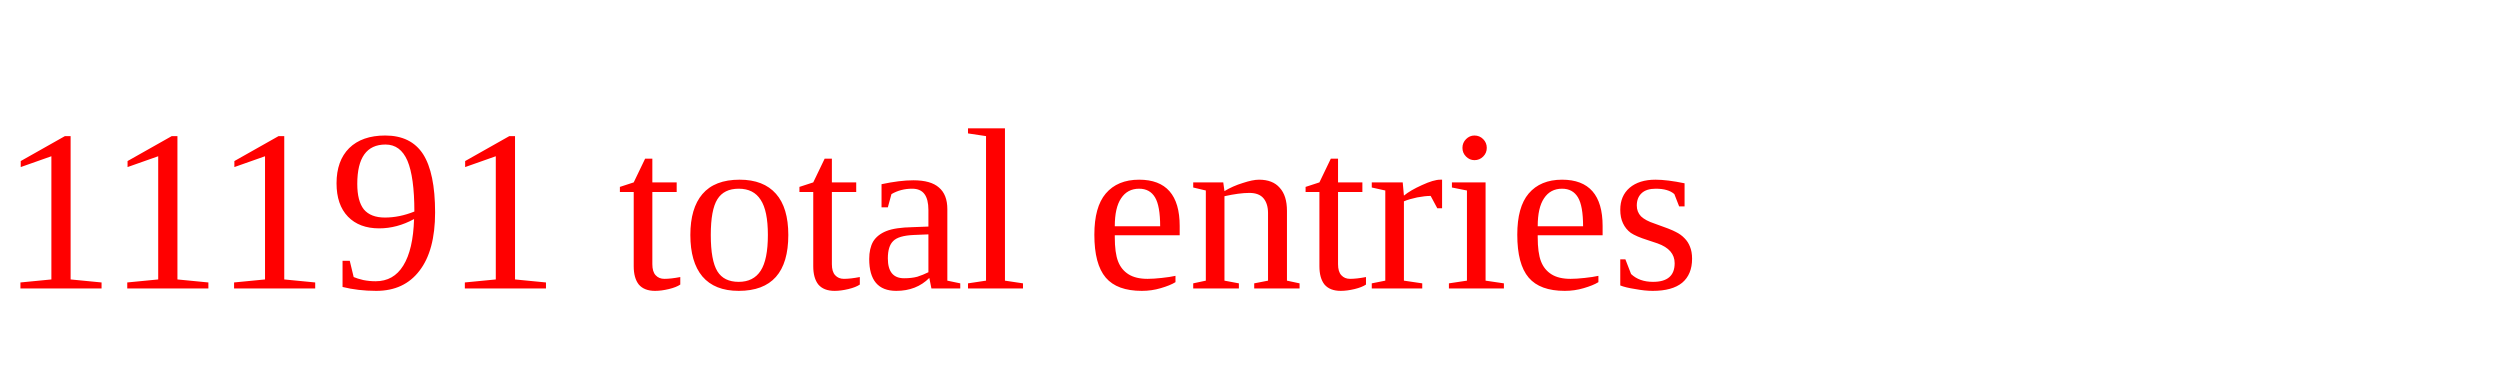
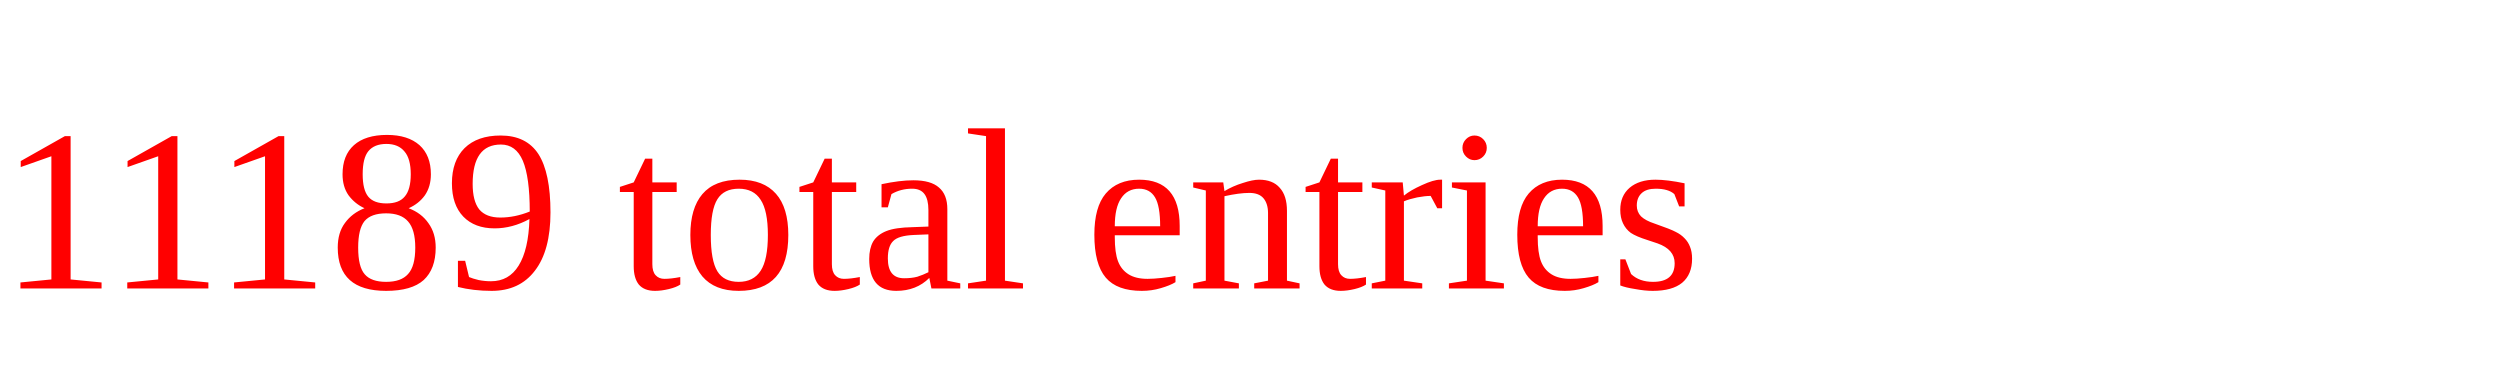
<svg xmlns="http://www.w3.org/2000/svg" height="20" width="130" version="1.1">
-   <text x="0" y="15" fill="red">11191 total entries</text>
+   <text x="0" y="15" fill="red">11189 total entries</text>
</svg>
